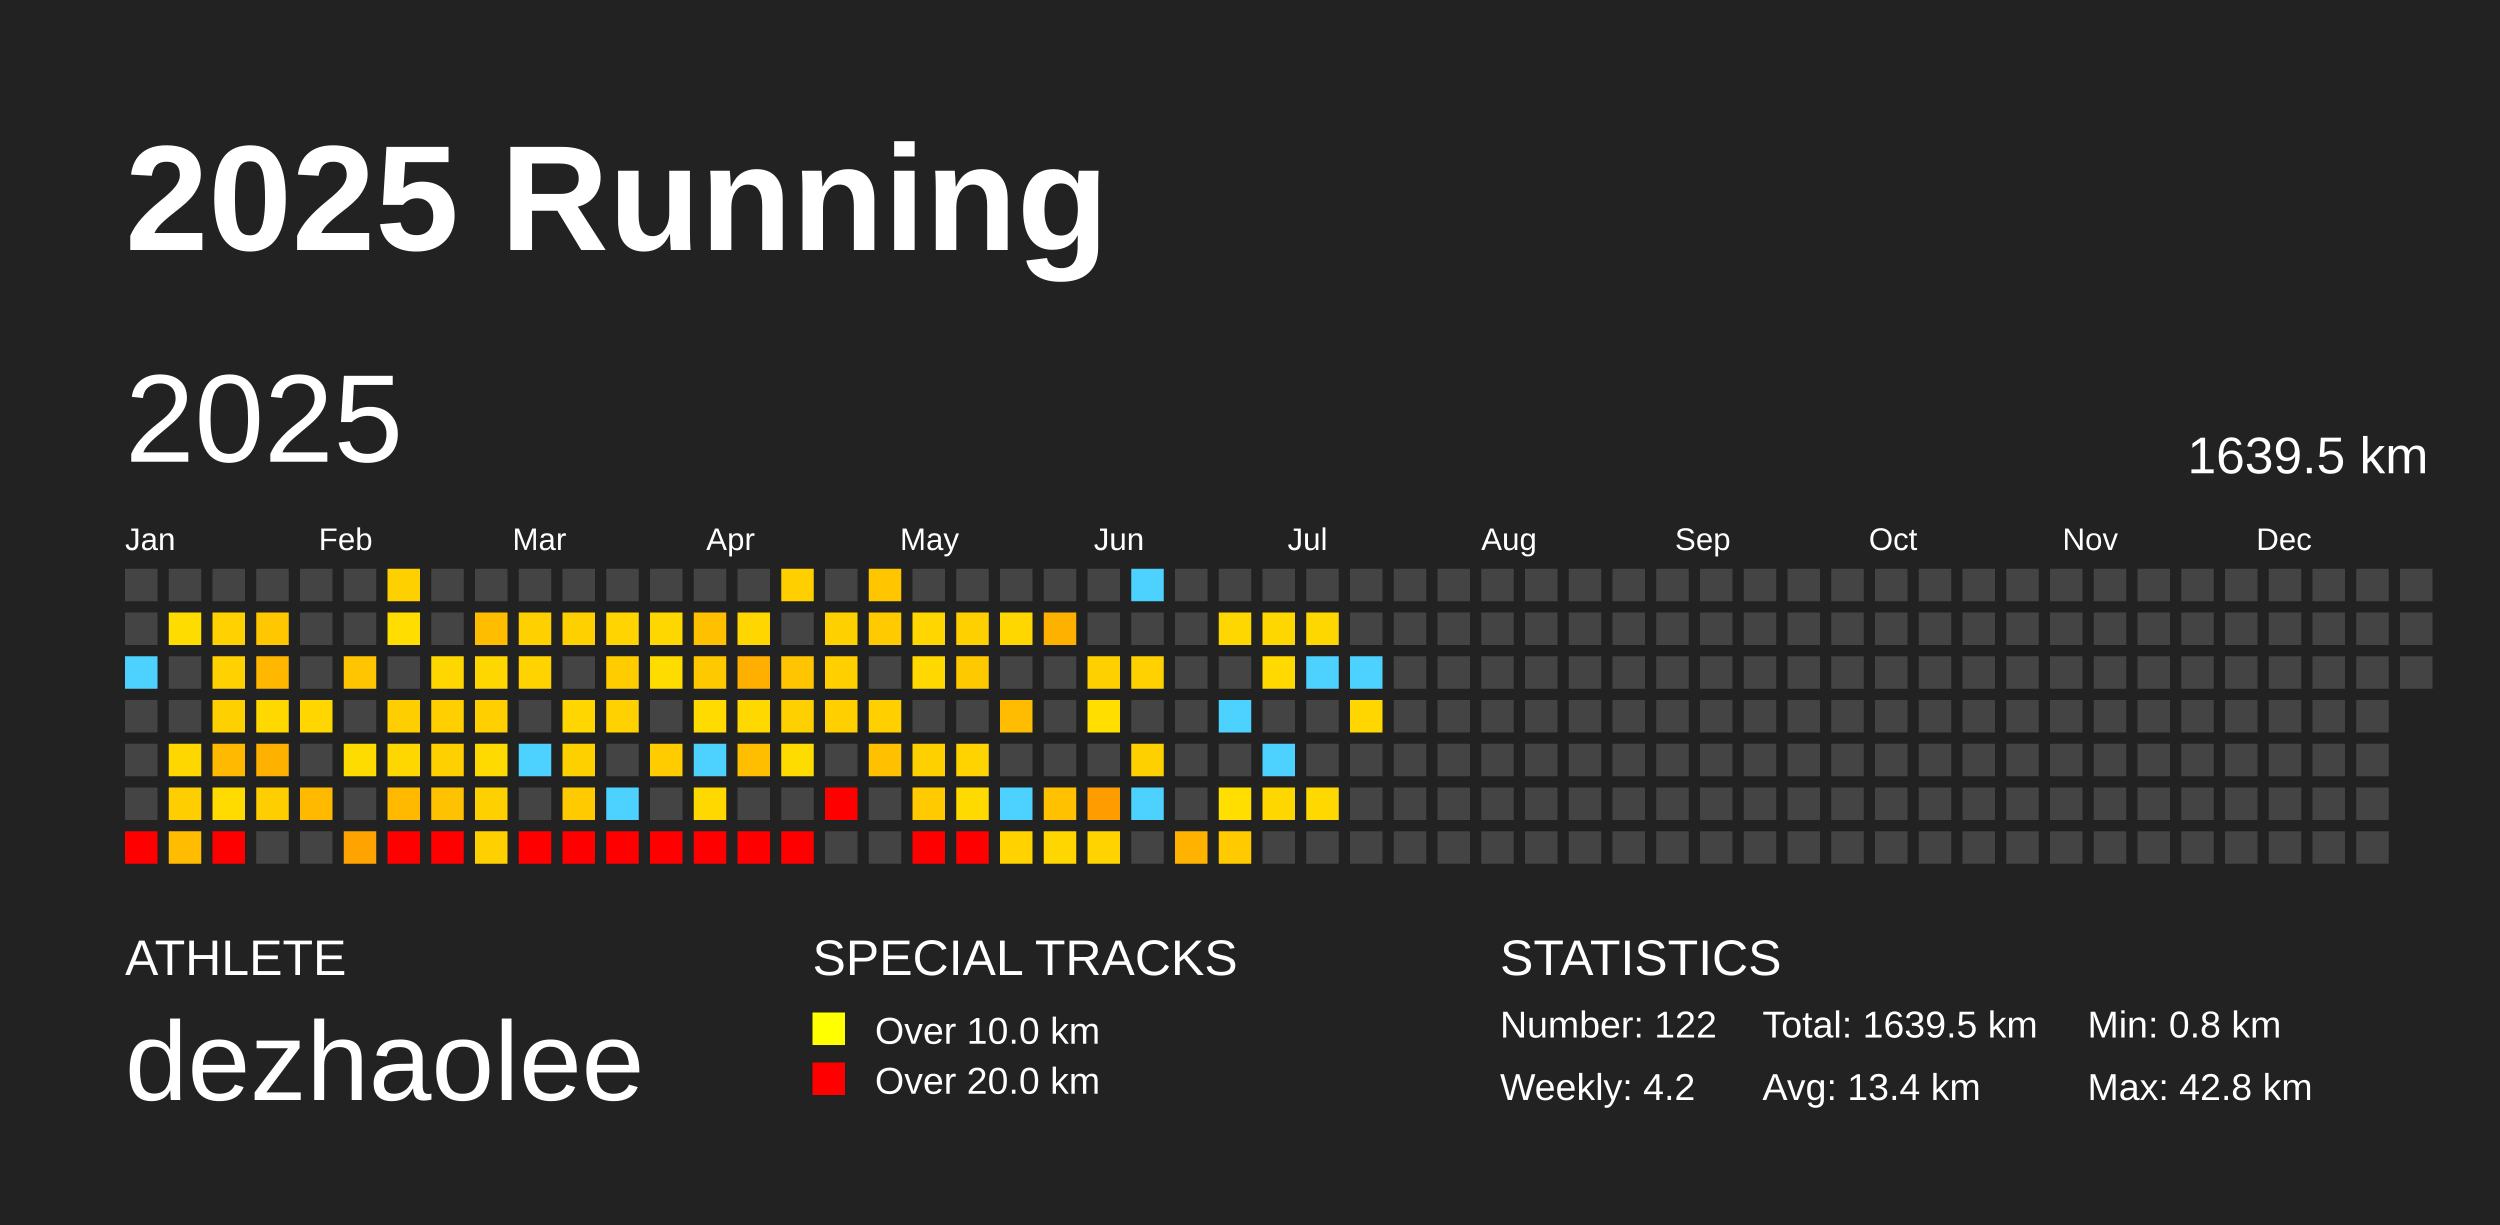
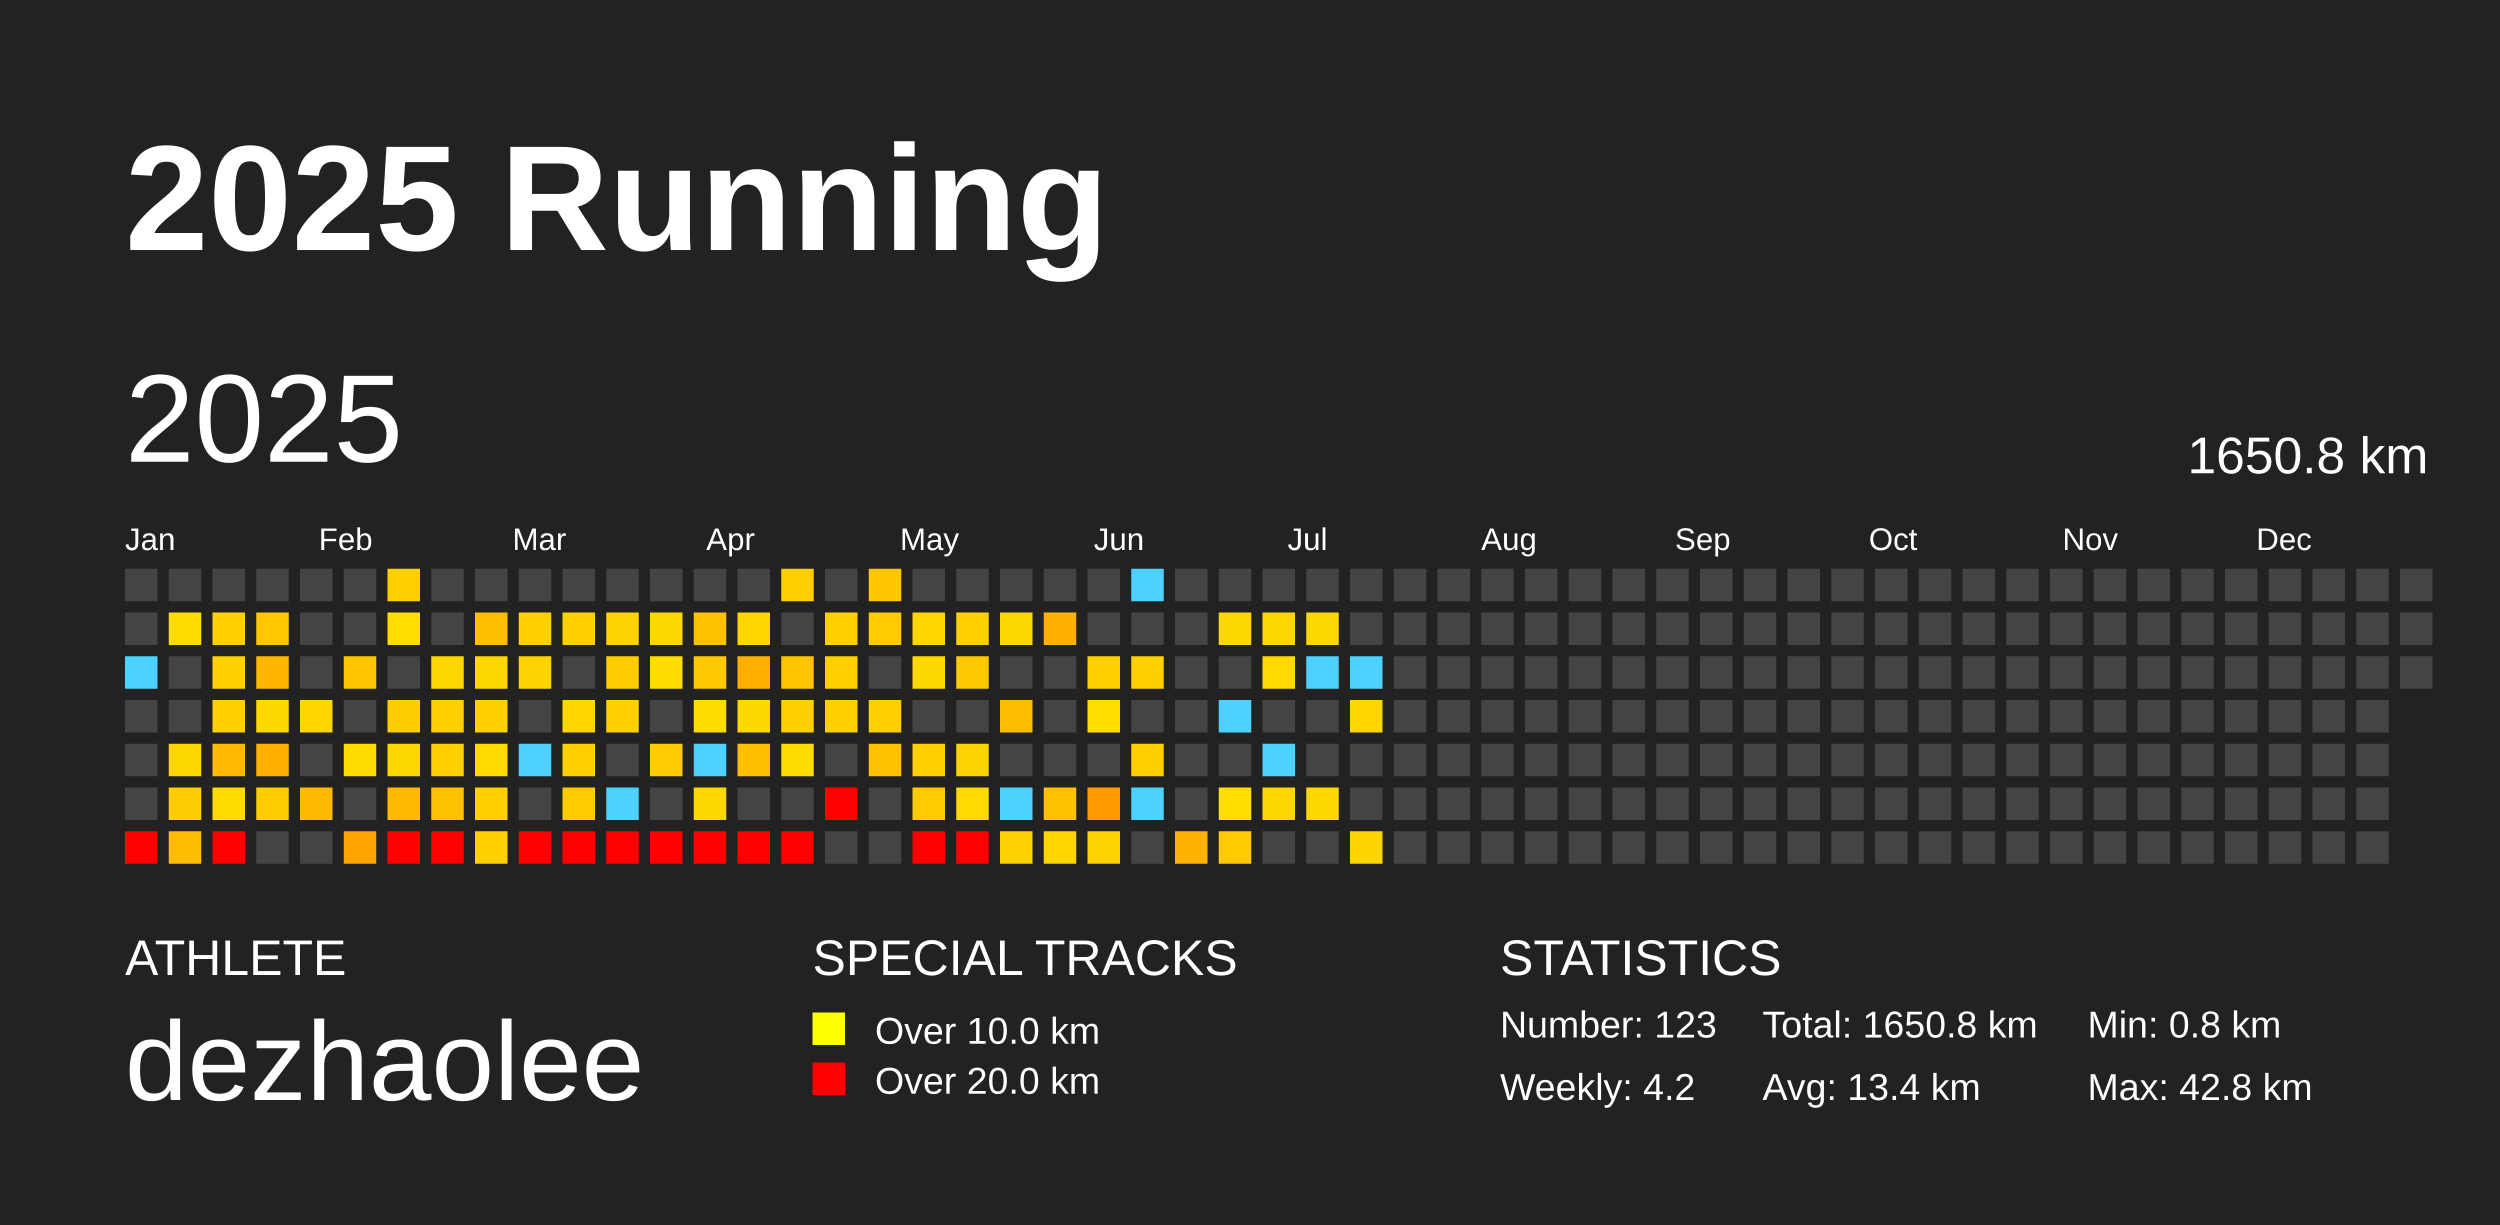
<svg xmlns="http://www.w3.org/2000/svg" baseProfile="full" height="98mm" version="1.1" viewBox="0,0,200,98" width="200mm">
  <defs />
  <rect fill="#222222" height="98" width="200" x="0" y="0" />
  <text fill="#FFFFFF" style="font-size:12px; font-family:Arial; font-weight:bold;" x="10" y="20">2025 Running</text>
  <text fill="#FFFFFF" style="font-size:4px; font-family:Arial" x="10" y="78">ATHLETE</text>
  <text fill="#FFFFFF" style="font-size:9px; font-family:Arial" x="10" y="88">dezhaolee</text>
  <text fill="#FFFFFF" style="font-size:4px; font-family:Arial" x="65" y="78">SPECIAL TRACKS</text>
  <rect fill="yellow" height="2.6" width="2.6" x="65" y="81" />
  <text fill="#FFFFFF" style="font-size:3px; font-family:Arial" x="70" y="83.5">Over 10.0 km</text>
  <rect fill="red" height="2.6" width="2.6" x="65" y="85" />
  <text fill="#FFFFFF" style="font-size:3px; font-family:Arial" x="70" y="87.5">Over 20.0 km</text>
  <text fill="#FFFFFF" style="font-size:4px; font-family:Arial" x="120" y="78">STATISTICS</text>
-   <text fill="#FFFFFF" style="font-size:3px; font-family:Arial" x="120" y="83">Number: 122</text>
+   <text fill="#FFFFFF" style="font-size:3px; font-family:Arial" x="120" y="83">Number: 123</text>
  <text fill="#FFFFFF" style="font-size:3px; font-family:Arial" x="120" y="88">Weekly: 4.2</text>
-   <text fill="#FFFFFF" style="font-size:3px; font-family:Arial" x="141" y="83">Total: 1639.5 km</text>
+   <text fill="#FFFFFF" style="font-size:3px; font-family:Arial" x="141" y="83">Total: 1650.8 km</text>
  <text fill="#FFFFFF" style="font-size:3px; font-family:Arial" x="141" y="88">Avg: 13.4 km</text>
  <text fill="#FFFFFF" style="font-size:3px; font-family:Arial" x="167" y="83">Min: 0.8 km</text>
  <text fill="#FFFFFF" style="font-size:3px; font-family:Arial" x="167" y="88">Max: 42.8 km</text>
  <text dominant-baseline="hanging" fill="#FFFFFF" style="font-size:10.0px; font-family:Arial;" x="10" y="30">2025</text>
-   <text dominant-baseline="hanging" fill="#FFFFFF" style="font-size:4.125px; font-family:Arial;" x="175" y="35">1639.5 km</text>
+   <text dominant-baseline="hanging" fill="#FFFFFF" style="font-size:4.125px; font-family:Arial;" x="175" y="35">1650.8 km</text>
  <text fill="#FFFFFF" style="font-size:2.5px; font-family:Arial" x="10.0" y="44">Jan</text>
  <text fill="#FFFFFF" style="font-size:2.5px; font-family:Arial" x="25.5" y="44">Feb</text>
  <text fill="#FFFFFF" style="font-size:2.5px; font-family:Arial" x="41.0" y="44">Mar</text>
  <text fill="#FFFFFF" style="font-size:2.5px; font-family:Arial" x="56.5" y="44">Apr</text>
  <text fill="#FFFFFF" style="font-size:2.5px; font-family:Arial" x="72.0" y="44">May</text>
  <text fill="#FFFFFF" style="font-size:2.5px; font-family:Arial" x="87.5" y="44">Jun</text>
  <text fill="#FFFFFF" style="font-size:2.5px; font-family:Arial" x="103.0" y="44">Jul</text>
  <text fill="#FFFFFF" style="font-size:2.5px; font-family:Arial" x="118.5" y="44">Aug</text>
  <text fill="#FFFFFF" style="font-size:2.5px; font-family:Arial" x="134.0" y="44">Sep</text>
  <text fill="#FFFFFF" style="font-size:2.5px; font-family:Arial" x="149.5" y="44">Oct</text>
  <text fill="#FFFFFF" style="font-size:2.5px; font-family:Arial" x="165.0" y="44">Nov</text>
  <text fill="#FFFFFF" style="font-size:2.5px; font-family:Arial" x="180.5" y="44">Dec</text>
  <rect fill="#444444" height="2.6" width="2.6" x="10.0" y="45.5" />
  <rect fill="#444444" height="2.6" width="2.6" x="10.0" y="49.0" />
  <rect fill="#4dd2ff" height="2.6" width="2.6" x="10.0" y="52.5" />
  <rect fill="#444444" height="2.6" width="2.6" x="10.0" y="56.0" />
  <rect fill="#444444" height="2.6" width="2.6" x="10.0" y="59.5" />
  <rect fill="#444444" height="2.6" width="2.6" x="10.0" y="63.0" />
  <rect fill="red" height="2.6" width="2.6" x="10.0" y="66.5" />
  <rect fill="#444444" height="2.6" width="2.6" x="13.5" y="45.5" />
  <rect fill="#ffdc00" height="2.6" width="2.6" x="13.5" y="49.0" />
  <rect fill="#444444" height="2.6" width="2.6" x="13.5" y="52.5" />
  <rect fill="#444444" height="2.6" width="2.6" x="13.5" y="56.0" />
  <rect fill="#ffd700" height="2.6" width="2.6" x="13.5" y="59.5" />
  <rect fill="#ffce00" height="2.6" width="2.6" x="13.5" y="63.0" />
  <rect fill="#ffbc00" height="2.6" width="2.6" x="13.5" y="66.5" />
  <rect fill="#444444" height="2.6" width="2.6" x="17.0" y="45.5" />
  <rect fill="#ffd100" height="2.6" width="2.6" x="17.0" y="49.0" />
  <rect fill="#ffd100" height="2.6" width="2.6" x="17.0" y="52.5" />
  <rect fill="#ffd000" height="2.6" width="2.6" x="17.0" y="56.0" />
  <rect fill="#ffb900" height="2.6" width="2.6" x="17.0" y="59.5" />
  <rect fill="#ffdb00" height="2.6" width="2.6" x="17.0" y="63.0" />
  <rect fill="red" height="2.6" width="2.6" x="17.0" y="66.5" />
  <rect fill="#444444" height="2.6" width="2.6" x="20.5" y="45.5" />
  <rect fill="#ffc700" height="2.6" width="2.6" x="20.5" y="49.0" />
  <rect fill="#ffb700" height="2.6" width="2.6" x="20.5" y="52.5" />
  <rect fill="#ffd800" height="2.6" width="2.6" x="20.5" y="56.0" />
  <rect fill="#ffb100" height="2.6" width="2.6" x="20.5" y="59.5" />
  <rect fill="#ffce00" height="2.6" width="2.6" x="20.5" y="63.0" />
  <rect fill="#444444" height="2.6" width="2.6" x="20.5" y="66.5" />
  <rect fill="#444444" height="2.6" width="2.6" x="24.0" y="45.5" />
  <rect fill="#444444" height="2.6" width="2.6" x="24.0" y="49.0" />
  <rect fill="#444444" height="2.6" width="2.6" x="24.0" y="52.5" />
  <rect fill="#ffd600" height="2.6" width="2.6" x="24.0" y="56.0" />
  <rect fill="#444444" height="2.6" width="2.6" x="24.0" y="59.5" />
  <rect fill="#ffba00" height="2.6" width="2.6" x="24.0" y="63.0" />
  <rect fill="#444444" height="2.6" width="2.6" x="24.0" y="66.5" />
  <rect fill="#444444" height="2.6" width="2.6" x="27.5" y="45.5" />
  <rect fill="#444444" height="2.6" width="2.6" x="27.5" y="49.0" />
  <rect fill="#ffc500" height="2.6" width="2.6" x="27.5" y="52.5" />
  <rect fill="#444444" height="2.6" width="2.6" x="27.5" y="56.0" />
  <rect fill="#ffdc00" height="2.6" width="2.6" x="27.5" y="59.5" />
  <rect fill="#444444" height="2.6" width="2.6" x="27.5" y="63.0" />
  <rect fill="#ffa300" height="2.6" width="2.6" x="27.5" y="66.5" />
  <rect fill="#ffd000" height="2.6" width="2.6" x="31.0" y="45.5" />
  <rect fill="#ffdd00" height="2.6" width="2.6" x="31.0" y="49.0" />
  <rect fill="#444444" height="2.6" width="2.6" x="31.0" y="52.5" />
  <rect fill="#ffce00" height="2.6" width="2.6" x="31.0" y="56.0" />
  <rect fill="#ffd700" height="2.6" width="2.6" x="31.0" y="59.5" />
  <rect fill="#ffba00" height="2.6" width="2.6" x="31.0" y="63.0" />
  <rect fill="red" height="2.6" width="2.6" x="31.0" y="66.5" />
  <rect fill="#444444" height="2.6" width="2.6" x="34.5" y="45.5" />
  <rect fill="#444444" height="2.6" width="2.6" x="34.5" y="49.0" />
  <rect fill="#ffd700" height="2.6" width="2.6" x="34.5" y="52.5" />
  <rect fill="#ffcf00" height="2.6" width="2.6" x="34.5" y="56.0" />
  <rect fill="#ffd000" height="2.6" width="2.6" x="34.5" y="59.5" />
  <rect fill="#ffc200" height="2.6" width="2.6" x="34.5" y="63.0" />
  <rect fill="red" height="2.6" width="2.6" x="34.5" y="66.5" />
  <rect fill="#444444" height="2.6" width="2.6" x="38.0" y="45.5" />
  <rect fill="#ffbd00" height="2.6" width="2.6" x="38.0" y="49.0" />
  <rect fill="#ffd700" height="2.6" width="2.6" x="38.0" y="52.5" />
  <rect fill="#ffcf00" height="2.6" width="2.6" x="38.0" y="56.0" />
  <rect fill="#ffda00" height="2.6" width="2.6" x="38.0" y="59.5" />
  <rect fill="#ffd000" height="2.6" width="2.6" x="38.0" y="63.0" />
  <rect fill="#ffd000" height="2.6" width="2.6" x="38.0" y="66.5" />
  <rect fill="#444444" height="2.6" width="2.6" x="41.5" y="45.5" />
  <rect fill="#ffd000" height="2.6" width="2.6" x="41.5" y="49.0" />
  <rect fill="#ffd300" height="2.6" width="2.6" x="41.5" y="52.5" />
  <rect fill="#444444" height="2.6" width="2.6" x="41.5" y="56.0" />
  <rect fill="#4dd2ff" height="2.6" width="2.6" x="41.5" y="59.5" />
  <rect fill="#444444" height="2.6" width="2.6" x="41.5" y="63.0" />
  <rect fill="red" height="2.6" width="2.6" x="41.5" y="66.5" />
  <rect fill="#444444" height="2.6" width="2.6" x="45.0" y="45.5" />
  <rect fill="#ffd000" height="2.6" width="2.6" x="45.0" y="49.0" />
  <rect fill="#444444" height="2.6" width="2.6" x="45.0" y="52.5" />
  <rect fill="#ffd600" height="2.6" width="2.6" x="45.0" y="56.0" />
  <rect fill="#ffd000" height="2.6" width="2.6" x="45.0" y="59.5" />
  <rect fill="#ffca00" height="2.6" width="2.6" x="45.0" y="63.0" />
  <rect fill="red" height="2.6" width="2.6" x="45.0" y="66.5" />
  <rect fill="#444444" height="2.6" width="2.6" x="48.5" y="45.5" />
  <rect fill="#ffd400" height="2.6" width="2.6" x="48.5" y="49.0" />
  <rect fill="#ffcc00" height="2.6" width="2.6" x="48.5" y="52.5" />
  <rect fill="#ffd100" height="2.6" width="2.6" x="48.5" y="56.0" />
  <rect fill="#444444" height="2.6" width="2.6" x="48.5" y="59.5" />
  <rect fill="#4dd2ff" height="2.6" width="2.6" x="48.5" y="63.0" />
  <rect fill="red" height="2.6" width="2.6" x="48.5" y="66.5" />
  <rect fill="#444444" height="2.6" width="2.6" x="52.0" y="45.5" />
  <rect fill="#ffd700" height="2.6" width="2.6" x="52.0" y="49.0" />
  <rect fill="#ffdc00" height="2.6" width="2.6" x="52.0" y="52.5" />
  <rect fill="#444444" height="2.6" width="2.6" x="52.0" y="56.0" />
  <rect fill="#ffcc00" height="2.6" width="2.6" x="52.0" y="59.5" />
  <rect fill="#444444" height="2.6" width="2.6" x="52.0" y="63.0" />
  <rect fill="red" height="2.6" width="2.6" x="52.0" y="66.5" />
  <rect fill="#444444" height="2.6" width="2.6" x="55.5" y="45.5" />
  <rect fill="#ffc000" height="2.6" width="2.6" x="55.5" y="49.0" />
  <rect fill="#ffc900" height="2.6" width="2.6" x="55.5" y="52.5" />
  <rect fill="#ffdb00" height="2.6" width="2.6" x="55.5" y="56.0" />
  <rect fill="#4dd2ff" height="2.6" width="2.6" x="55.5" y="59.5" />
  <rect fill="#ffd800" height="2.6" width="2.6" x="55.5" y="63.0" />
  <rect fill="red" height="2.6" width="2.6" x="55.5" y="66.5" />
  <rect fill="#444444" height="2.6" width="2.6" x="59.0" y="45.5" />
  <rect fill="#ffd600" height="2.6" width="2.6" x="59.0" y="49.0" />
  <rect fill="#ffaf00" height="2.6" width="2.6" x="59.0" y="52.5" />
  <rect fill="#ffd800" height="2.6" width="2.6" x="59.0" y="56.0" />
  <rect fill="#ffbe00" height="2.6" width="2.6" x="59.0" y="59.5" />
  <rect fill="#444444" height="2.6" width="2.6" x="59.0" y="63.0" />
  <rect fill="red" height="2.6" width="2.6" x="59.0" y="66.5" />
  <rect fill="#ffcf00" height="2.6" width="2.6" x="62.5" y="45.5" />
  <rect fill="#444444" height="2.6" width="2.6" x="62.5" y="49.0" />
  <rect fill="#ffc500" height="2.6" width="2.6" x="62.5" y="52.5" />
  <rect fill="#ffd000" height="2.6" width="2.6" x="62.5" y="56.0" />
  <rect fill="#ffdc00" height="2.6" width="2.6" x="62.5" y="59.5" />
  <rect fill="#444444" height="2.6" width="2.6" x="62.5" y="63.0" />
  <rect fill="red" height="2.6" width="2.6" x="62.5" y="66.5" />
  <rect fill="#444444" height="2.6" width="2.6" x="66.0" y="45.5" />
  <rect fill="#ffd000" height="2.6" width="2.6" x="66.0" y="49.0" />
  <rect fill="#ffcf00" height="2.6" width="2.6" x="66.0" y="52.5" />
  <rect fill="#ffcf00" height="2.6" width="2.6" x="66.0" y="56.0" />
  <rect fill="#444444" height="2.6" width="2.6" x="66.0" y="59.5" />
  <rect fill="red" height="2.6" width="2.6" x="66.0" y="63.0" />
  <rect fill="#444444" height="2.6" width="2.6" x="66.0" y="66.5" />
  <rect fill="#ffc600" height="2.6" width="2.6" x="69.5" y="45.5" />
  <rect fill="#ffca00" height="2.6" width="2.6" x="69.5" y="49.0" />
  <rect fill="#444444" height="2.6" width="2.6" x="69.5" y="52.5" />
  <rect fill="#ffcf00" height="2.6" width="2.6" x="69.5" y="56.0" />
  <rect fill="#ffc000" height="2.6" width="2.6" x="69.5" y="59.5" />
  <rect fill="#444444" height="2.6" width="2.6" x="69.5" y="63.0" />
  <rect fill="#444444" height="2.6" width="2.6" x="69.5" y="66.5" />
  <rect fill="#444444" height="2.6" width="2.6" x="73.0" y="45.5" />
  <rect fill="#ffd600" height="2.6" width="2.6" x="73.0" y="49.0" />
  <rect fill="#ffd800" height="2.6" width="2.6" x="73.0" y="52.5" />
  <rect fill="#444444" height="2.6" width="2.6" x="73.0" y="56.0" />
  <rect fill="#ffd000" height="2.6" width="2.6" x="73.0" y="59.5" />
  <rect fill="#ffca00" height="2.6" width="2.6" x="73.0" y="63.0" />
  <rect fill="red" height="2.6" width="2.6" x="73.0" y="66.5" />
  <rect fill="#444444" height="2.6" width="2.6" x="76.5" y="45.5" />
  <rect fill="#ffd000" height="2.6" width="2.6" x="76.5" y="49.0" />
  <rect fill="#ffc900" height="2.6" width="2.6" x="76.5" y="52.5" />
  <rect fill="#444444" height="2.6" width="2.6" x="76.5" y="56.0" />
  <rect fill="#ffd300" height="2.6" width="2.6" x="76.5" y="59.5" />
  <rect fill="#ffda00" height="2.6" width="2.6" x="76.5" y="63.0" />
  <rect fill="red" height="2.6" width="2.6" x="76.5" y="66.5" />
  <rect fill="#444444" height="2.6" width="2.6" x="80.0" y="45.5" />
  <rect fill="#ffd700" height="2.6" width="2.6" x="80.0" y="49.0" />
  <rect fill="#444444" height="2.6" width="2.6" x="80.0" y="52.5" />
  <rect fill="#ffbc00" height="2.6" width="2.6" x="80.0" y="56.0" />
  <rect fill="#444444" height="2.6" width="2.6" x="80.0" y="59.5" />
  <rect fill="#4dd2ff" height="2.6" width="2.6" x="80.0" y="63.0" />
  <rect fill="#ffd200" height="2.6" width="2.6" x="80.0" y="66.5" />
  <rect fill="#444444" height="2.6" width="2.6" x="83.5" y="45.5" />
  <rect fill="#ffb100" height="2.6" width="2.6" x="83.5" y="49.0" />
  <rect fill="#444444" height="2.6" width="2.6" x="83.5" y="52.5" />
  <rect fill="#444444" height="2.6" width="2.6" x="83.5" y="56.0" />
  <rect fill="#444444" height="2.6" width="2.6" x="83.5" y="59.5" />
  <rect fill="#ffc100" height="2.6" width="2.6" x="83.5" y="63.0" />
  <rect fill="#ffd600" height="2.6" width="2.6" x="83.5" y="66.5" />
  <rect fill="#444444" height="2.6" width="2.6" x="87.0" y="45.5" />
  <rect fill="#444444" height="2.6" width="2.6" x="87.0" y="49.0" />
  <rect fill="#ffd000" height="2.6" width="2.6" x="87.0" y="52.5" />
  <rect fill="#ffde00" height="2.6" width="2.6" x="87.0" y="56.0" />
  <rect fill="#444444" height="2.6" width="2.6" x="87.0" y="59.5" />
  <rect fill="#ff9c00" height="2.6" width="2.6" x="87.0" y="63.0" />
  <rect fill="#ffd300" height="2.6" width="2.6" x="87.0" y="66.5" />
  <rect fill="#4dd2ff" height="2.6" width="2.6" x="90.5" y="45.5" />
  <rect fill="#444444" height="2.6" width="2.6" x="90.5" y="49.0" />
  <rect fill="#ffd100" height="2.6" width="2.6" x="90.5" y="52.5" />
  <rect fill="#444444" height="2.6" width="2.6" x="90.5" y="56.0" />
  <rect fill="#ffd000" height="2.6" width="2.6" x="90.5" y="59.5" />
  <rect fill="#4dd2ff" height="2.6" width="2.6" x="90.5" y="63.0" />
  <rect fill="#444444" height="2.6" width="2.6" x="90.5" y="66.5" />
  <rect fill="#444444" height="2.6" width="2.6" x="94.0" y="45.5" />
  <rect fill="#444444" height="2.6" width="2.6" x="94.0" y="49.0" />
  <rect fill="#444444" height="2.6" width="2.6" x="94.0" y="52.5" />
  <rect fill="#444444" height="2.6" width="2.6" x="94.0" y="56.0" />
  <rect fill="#444444" height="2.6" width="2.6" x="94.0" y="59.5" />
  <rect fill="#444444" height="2.6" width="2.6" x="94.0" y="63.0" />
  <rect fill="#ffb300" height="2.6" width="2.6" x="94.0" y="66.5" />
  <rect fill="#444444" height="2.6" width="2.6" x="97.5" y="45.5" />
  <rect fill="#ffd700" height="2.6" width="2.6" x="97.5" y="49.0" />
  <rect fill="#444444" height="2.6" width="2.6" x="97.5" y="52.5" />
  <rect fill="#4dd2ff" height="2.6" width="2.6" x="97.5" y="56.0" />
  <rect fill="#444444" height="2.6" width="2.6" x="97.5" y="59.5" />
  <rect fill="#ffde00" height="2.6" width="2.6" x="97.5" y="63.0" />
  <rect fill="#ffca00" height="2.6" width="2.6" x="97.5" y="66.5" />
  <rect fill="#444444" height="2.6" width="2.6" x="101.0" y="45.5" />
  <rect fill="#ffd700" height="2.6" width="2.6" x="101.0" y="49.0" />
  <rect fill="#ffd900" height="2.6" width="2.6" x="101.0" y="52.5" />
  <rect fill="#444444" height="2.6" width="2.6" x="101.0" y="56.0" />
  <rect fill="#4dd2ff" height="2.6" width="2.6" x="101.0" y="59.5" />
  <rect fill="#ffd700" height="2.6" width="2.6" x="101.0" y="63.0" />
  <rect fill="#444444" height="2.6" width="2.6" x="101.0" y="66.5" />
  <rect fill="#444444" height="2.6" width="2.6" x="104.5" y="45.5" />
  <rect fill="#ffd700" height="2.6" width="2.6" x="104.5" y="49.0" />
  <rect fill="#4dd2ff" height="2.6" width="2.6" x="104.5" y="52.5" />
  <rect fill="#444444" height="2.6" width="2.6" x="104.5" y="56.0" />
  <rect fill="#444444" height="2.6" width="2.6" x="104.5" y="59.5" />
  <rect fill="#ffd800" height="2.6" width="2.6" x="104.5" y="63.0" />
  <rect fill="#444444" height="2.6" width="2.6" x="104.5" y="66.5" />
  <rect fill="#444444" height="2.6" width="2.6" x="108.0" y="45.5" />
  <rect fill="#444444" height="2.6" width="2.6" x="108.0" y="49.0" />
  <rect fill="#4dd2ff" height="2.6" width="2.6" x="108.0" y="52.5" />
  <rect fill="#ffd600" height="2.6" width="2.6" x="108.0" y="56.0" />
  <rect fill="#444444" height="2.6" width="2.6" x="108.0" y="59.5" />
  <rect fill="#444444" height="2.6" width="2.6" x="108.0" y="63.0" />
-   <rect fill="#444444" height="2.6" width="2.6" x="108.0" y="66.5" />
+   <rect fill="#ffd500" height="2.6" width="2.6" x="108.0" y="66.5" />
  <rect fill="#444444" height="2.6" width="2.6" x="111.5" y="45.5" />
  <rect fill="#444444" height="2.6" width="2.6" x="111.5" y="49.0" />
  <rect fill="#444444" height="2.6" width="2.6" x="111.5" y="52.5" />
  <rect fill="#444444" height="2.6" width="2.6" x="111.5" y="56.0" />
  <rect fill="#444444" height="2.6" width="2.6" x="111.5" y="59.5" />
  <rect fill="#444444" height="2.6" width="2.6" x="111.5" y="63.0" />
  <rect fill="#444444" height="2.6" width="2.6" x="111.5" y="66.5" />
  <rect fill="#444444" height="2.6" width="2.6" x="115.0" y="45.5" />
  <rect fill="#444444" height="2.6" width="2.6" x="115.0" y="49.0" />
  <rect fill="#444444" height="2.6" width="2.6" x="115.0" y="52.5" />
  <rect fill="#444444" height="2.6" width="2.6" x="115.0" y="56.0" />
  <rect fill="#444444" height="2.6" width="2.6" x="115.0" y="59.5" />
  <rect fill="#444444" height="2.6" width="2.6" x="115.0" y="63.0" />
  <rect fill="#444444" height="2.6" width="2.6" x="115.0" y="66.5" />
  <rect fill="#444444" height="2.6" width="2.6" x="118.5" y="45.5" />
  <rect fill="#444444" height="2.6" width="2.6" x="118.5" y="49.0" />
  <rect fill="#444444" height="2.6" width="2.6" x="118.5" y="52.5" />
  <rect fill="#444444" height="2.6" width="2.6" x="118.5" y="56.0" />
  <rect fill="#444444" height="2.6" width="2.6" x="118.5" y="59.5" />
  <rect fill="#444444" height="2.6" width="2.6" x="118.5" y="63.0" />
  <rect fill="#444444" height="2.6" width="2.6" x="118.5" y="66.5" />
  <rect fill="#444444" height="2.6" width="2.6" x="122.0" y="45.5" />
  <rect fill="#444444" height="2.6" width="2.6" x="122.0" y="49.0" />
  <rect fill="#444444" height="2.6" width="2.6" x="122.0" y="52.5" />
  <rect fill="#444444" height="2.6" width="2.6" x="122.0" y="56.0" />
  <rect fill="#444444" height="2.6" width="2.6" x="122.0" y="59.5" />
  <rect fill="#444444" height="2.6" width="2.6" x="122.0" y="63.0" />
  <rect fill="#444444" height="2.6" width="2.6" x="122.0" y="66.5" />
  <rect fill="#444444" height="2.6" width="2.6" x="125.5" y="45.5" />
  <rect fill="#444444" height="2.6" width="2.6" x="125.5" y="49.0" />
  <rect fill="#444444" height="2.6" width="2.6" x="125.5" y="52.5" />
  <rect fill="#444444" height="2.6" width="2.6" x="125.5" y="56.0" />
  <rect fill="#444444" height="2.6" width="2.6" x="125.5" y="59.5" />
  <rect fill="#444444" height="2.6" width="2.6" x="125.5" y="63.0" />
  <rect fill="#444444" height="2.6" width="2.6" x="125.5" y="66.5" />
  <rect fill="#444444" height="2.6" width="2.6" x="129.0" y="45.5" />
  <rect fill="#444444" height="2.6" width="2.6" x="129.0" y="49.0" />
  <rect fill="#444444" height="2.6" width="2.6" x="129.0" y="52.5" />
  <rect fill="#444444" height="2.6" width="2.6" x="129.0" y="56.0" />
  <rect fill="#444444" height="2.6" width="2.6" x="129.0" y="59.5" />
  <rect fill="#444444" height="2.6" width="2.6" x="129.0" y="63.0" />
  <rect fill="#444444" height="2.6" width="2.6" x="129.0" y="66.5" />
  <rect fill="#444444" height="2.6" width="2.6" x="132.5" y="45.5" />
  <rect fill="#444444" height="2.6" width="2.6" x="132.5" y="49.0" />
  <rect fill="#444444" height="2.6" width="2.6" x="132.5" y="52.5" />
  <rect fill="#444444" height="2.6" width="2.6" x="132.5" y="56.0" />
  <rect fill="#444444" height="2.6" width="2.6" x="132.5" y="59.5" />
  <rect fill="#444444" height="2.6" width="2.6" x="132.5" y="63.0" />
  <rect fill="#444444" height="2.6" width="2.6" x="132.5" y="66.5" />
  <rect fill="#444444" height="2.6" width="2.6" x="136.0" y="45.5" />
  <rect fill="#444444" height="2.6" width="2.6" x="136.0" y="49.0" />
  <rect fill="#444444" height="2.6" width="2.6" x="136.0" y="52.5" />
  <rect fill="#444444" height="2.6" width="2.6" x="136.0" y="56.0" />
  <rect fill="#444444" height="2.6" width="2.6" x="136.0" y="59.5" />
  <rect fill="#444444" height="2.6" width="2.6" x="136.0" y="63.0" />
  <rect fill="#444444" height="2.6" width="2.6" x="136.0" y="66.5" />
  <rect fill="#444444" height="2.6" width="2.6" x="139.5" y="45.5" />
  <rect fill="#444444" height="2.6" width="2.6" x="139.5" y="49.0" />
  <rect fill="#444444" height="2.6" width="2.6" x="139.5" y="52.5" />
  <rect fill="#444444" height="2.6" width="2.6" x="139.5" y="56.0" />
  <rect fill="#444444" height="2.6" width="2.6" x="139.5" y="59.5" />
  <rect fill="#444444" height="2.6" width="2.6" x="139.5" y="63.0" />
  <rect fill="#444444" height="2.6" width="2.6" x="139.5" y="66.5" />
  <rect fill="#444444" height="2.6" width="2.6" x="143.0" y="45.5" />
  <rect fill="#444444" height="2.6" width="2.6" x="143.0" y="49.0" />
  <rect fill="#444444" height="2.6" width="2.6" x="143.0" y="52.5" />
  <rect fill="#444444" height="2.6" width="2.6" x="143.0" y="56.0" />
  <rect fill="#444444" height="2.6" width="2.6" x="143.0" y="59.5" />
  <rect fill="#444444" height="2.6" width="2.6" x="143.0" y="63.0" />
  <rect fill="#444444" height="2.6" width="2.6" x="143.0" y="66.5" />
  <rect fill="#444444" height="2.6" width="2.6" x="146.5" y="45.5" />
  <rect fill="#444444" height="2.6" width="2.6" x="146.5" y="49.0" />
  <rect fill="#444444" height="2.6" width="2.6" x="146.5" y="52.5" />
  <rect fill="#444444" height="2.6" width="2.6" x="146.5" y="56.0" />
  <rect fill="#444444" height="2.6" width="2.6" x="146.5" y="59.5" />
  <rect fill="#444444" height="2.6" width="2.6" x="146.5" y="63.0" />
  <rect fill="#444444" height="2.6" width="2.6" x="146.5" y="66.5" />
  <rect fill="#444444" height="2.6" width="2.6" x="150.0" y="45.5" />
  <rect fill="#444444" height="2.6" width="2.6" x="150.0" y="49.0" />
  <rect fill="#444444" height="2.6" width="2.6" x="150.0" y="52.5" />
  <rect fill="#444444" height="2.6" width="2.6" x="150.0" y="56.0" />
  <rect fill="#444444" height="2.6" width="2.6" x="150.0" y="59.5" />
  <rect fill="#444444" height="2.6" width="2.6" x="150.0" y="63.0" />
  <rect fill="#444444" height="2.6" width="2.6" x="150.0" y="66.5" />
  <rect fill="#444444" height="2.6" width="2.6" x="153.5" y="45.5" />
  <rect fill="#444444" height="2.6" width="2.6" x="153.5" y="49.0" />
  <rect fill="#444444" height="2.6" width="2.6" x="153.5" y="52.5" />
  <rect fill="#444444" height="2.6" width="2.6" x="153.5" y="56.0" />
  <rect fill="#444444" height="2.6" width="2.6" x="153.5" y="59.5" />
  <rect fill="#444444" height="2.6" width="2.6" x="153.5" y="63.0" />
  <rect fill="#444444" height="2.6" width="2.6" x="153.5" y="66.5" />
  <rect fill="#444444" height="2.6" width="2.6" x="157.0" y="45.5" />
  <rect fill="#444444" height="2.6" width="2.6" x="157.0" y="49.0" />
  <rect fill="#444444" height="2.6" width="2.6" x="157.0" y="52.5" />
  <rect fill="#444444" height="2.6" width="2.6" x="157.0" y="56.0" />
  <rect fill="#444444" height="2.6" width="2.6" x="157.0" y="59.5" />
  <rect fill="#444444" height="2.6" width="2.6" x="157.0" y="63.0" />
  <rect fill="#444444" height="2.6" width="2.6" x="157.0" y="66.5" />
  <rect fill="#444444" height="2.6" width="2.6" x="160.5" y="45.5" />
  <rect fill="#444444" height="2.6" width="2.6" x="160.5" y="49.0" />
  <rect fill="#444444" height="2.6" width="2.6" x="160.5" y="52.5" />
  <rect fill="#444444" height="2.6" width="2.6" x="160.5" y="56.0" />
  <rect fill="#444444" height="2.6" width="2.6" x="160.5" y="59.5" />
  <rect fill="#444444" height="2.6" width="2.6" x="160.5" y="63.0" />
  <rect fill="#444444" height="2.6" width="2.6" x="160.5" y="66.5" />
  <rect fill="#444444" height="2.6" width="2.6" x="164.0" y="45.5" />
  <rect fill="#444444" height="2.6" width="2.6" x="164.0" y="49.0" />
  <rect fill="#444444" height="2.6" width="2.6" x="164.0" y="52.5" />
  <rect fill="#444444" height="2.6" width="2.6" x="164.0" y="56.0" />
  <rect fill="#444444" height="2.6" width="2.6" x="164.0" y="59.5" />
  <rect fill="#444444" height="2.6" width="2.6" x="164.0" y="63.0" />
  <rect fill="#444444" height="2.6" width="2.6" x="164.0" y="66.5" />
  <rect fill="#444444" height="2.6" width="2.6" x="167.5" y="45.5" />
  <rect fill="#444444" height="2.6" width="2.6" x="167.5" y="49.0" />
  <rect fill="#444444" height="2.6" width="2.6" x="167.5" y="52.5" />
  <rect fill="#444444" height="2.6" width="2.6" x="167.5" y="56.0" />
  <rect fill="#444444" height="2.6" width="2.6" x="167.5" y="59.5" />
  <rect fill="#444444" height="2.6" width="2.6" x="167.5" y="63.0" />
  <rect fill="#444444" height="2.6" width="2.6" x="167.5" y="66.5" />
  <rect fill="#444444" height="2.6" width="2.6" x="171.0" y="45.5" />
  <rect fill="#444444" height="2.6" width="2.6" x="171.0" y="49.0" />
  <rect fill="#444444" height="2.6" width="2.6" x="171.0" y="52.5" />
  <rect fill="#444444" height="2.6" width="2.6" x="171.0" y="56.0" />
  <rect fill="#444444" height="2.6" width="2.6" x="171.0" y="59.5" />
  <rect fill="#444444" height="2.6" width="2.6" x="171.0" y="63.0" />
  <rect fill="#444444" height="2.6" width="2.6" x="171.0" y="66.5" />
  <rect fill="#444444" height="2.6" width="2.6" x="174.5" y="45.5" />
  <rect fill="#444444" height="2.6" width="2.6" x="174.5" y="49.0" />
  <rect fill="#444444" height="2.6" width="2.6" x="174.5" y="52.5" />
  <rect fill="#444444" height="2.6" width="2.6" x="174.5" y="56.0" />
  <rect fill="#444444" height="2.6" width="2.6" x="174.5" y="59.5" />
  <rect fill="#444444" height="2.6" width="2.6" x="174.5" y="63.0" />
  <rect fill="#444444" height="2.6" width="2.6" x="174.5" y="66.5" />
  <rect fill="#444444" height="2.6" width="2.6" x="178.0" y="45.5" />
  <rect fill="#444444" height="2.6" width="2.6" x="178.0" y="49.0" />
  <rect fill="#444444" height="2.6" width="2.6" x="178.0" y="52.5" />
  <rect fill="#444444" height="2.6" width="2.6" x="178.0" y="56.0" />
  <rect fill="#444444" height="2.6" width="2.6" x="178.0" y="59.5" />
  <rect fill="#444444" height="2.6" width="2.6" x="178.0" y="63.0" />
  <rect fill="#444444" height="2.6" width="2.6" x="178.0" y="66.5" />
  <rect fill="#444444" height="2.6" width="2.6" x="181.5" y="45.5" />
  <rect fill="#444444" height="2.6" width="2.6" x="181.5" y="49.0" />
  <rect fill="#444444" height="2.6" width="2.6" x="181.5" y="52.5" />
  <rect fill="#444444" height="2.6" width="2.6" x="181.5" y="56.0" />
  <rect fill="#444444" height="2.6" width="2.6" x="181.5" y="59.5" />
  <rect fill="#444444" height="2.6" width="2.6" x="181.5" y="63.0" />
  <rect fill="#444444" height="2.6" width="2.6" x="181.5" y="66.5" />
  <rect fill="#444444" height="2.6" width="2.6" x="185.0" y="45.5" />
  <rect fill="#444444" height="2.6" width="2.6" x="185.0" y="49.0" />
  <rect fill="#444444" height="2.6" width="2.6" x="185.0" y="52.5" />
  <rect fill="#444444" height="2.6" width="2.6" x="185.0" y="56.0" />
  <rect fill="#444444" height="2.6" width="2.6" x="185.0" y="59.5" />
  <rect fill="#444444" height="2.6" width="2.6" x="185.0" y="63.0" />
  <rect fill="#444444" height="2.6" width="2.6" x="185.0" y="66.5" />
  <rect fill="#444444" height="2.6" width="2.6" x="188.5" y="45.5" />
  <rect fill="#444444" height="2.6" width="2.6" x="188.5" y="49.0" />
  <rect fill="#444444" height="2.6" width="2.6" x="188.5" y="52.5" />
  <rect fill="#444444" height="2.6" width="2.6" x="188.5" y="56.0" />
  <rect fill="#444444" height="2.6" width="2.6" x="188.5" y="59.5" />
  <rect fill="#444444" height="2.6" width="2.6" x="188.5" y="63.0" />
  <rect fill="#444444" height="2.6" width="2.6" x="188.5" y="66.5" />
  <rect fill="#444444" height="2.6" width="2.6" x="192.0" y="45.5" />
  <rect fill="#444444" height="2.6" width="2.6" x="192.0" y="49.0" />
  <rect fill="#444444" height="2.6" width="2.6" x="192.0" y="52.5" />
</svg>
